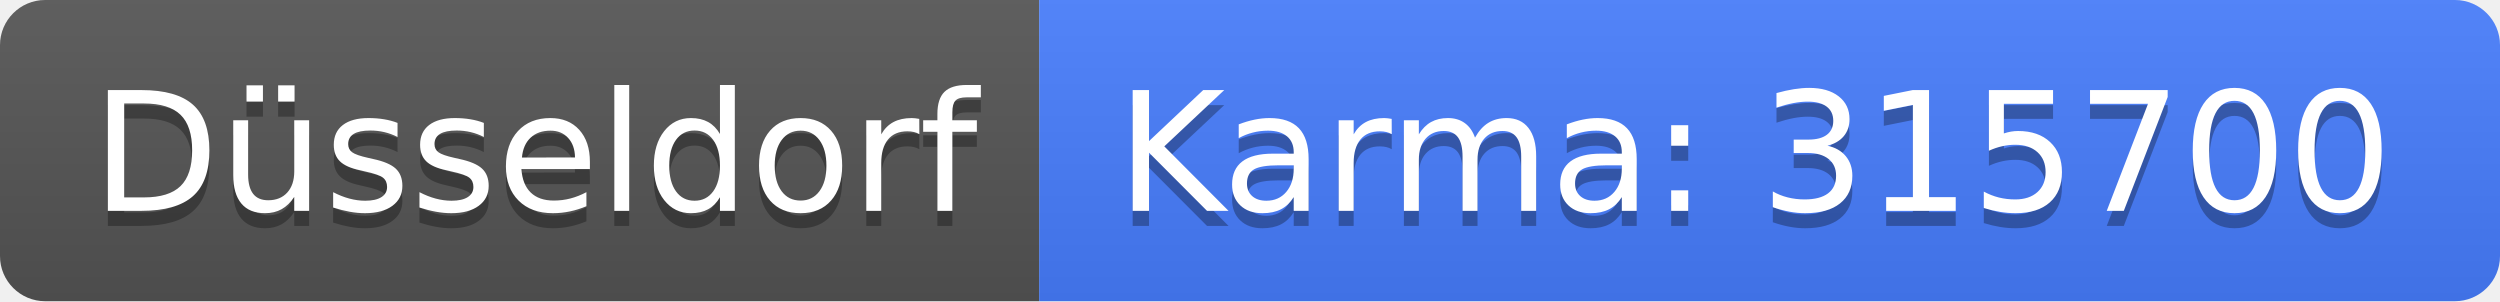
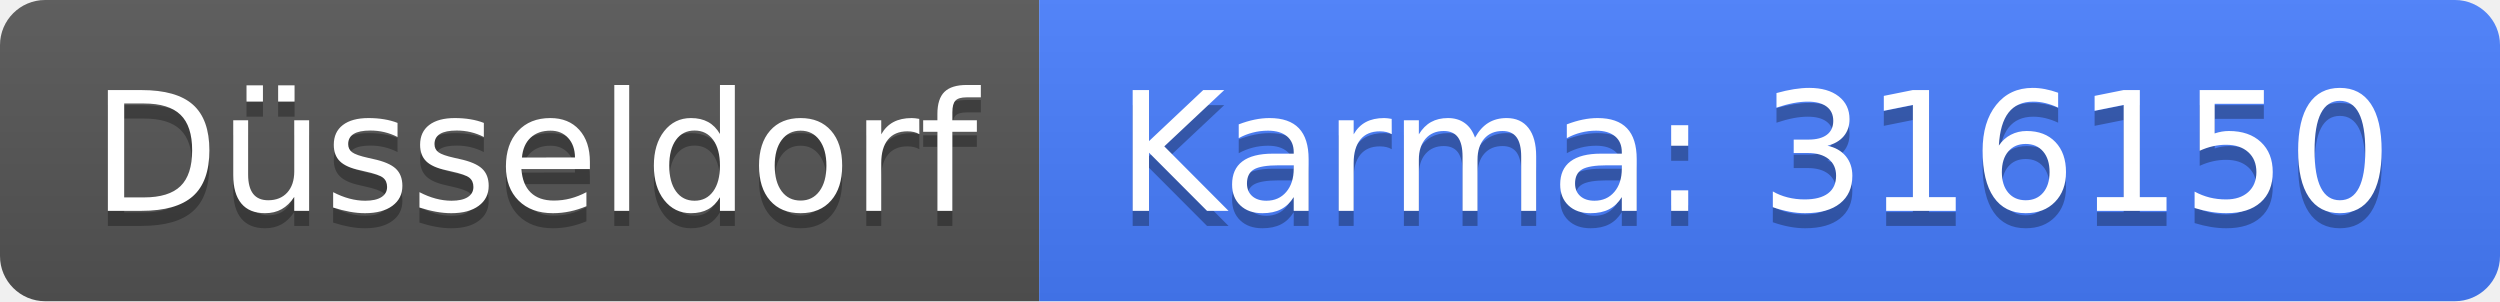
<svg xmlns="http://www.w3.org/2000/svg" width="166" height="20">
  <linearGradient id="b" x2="0" y2="100%">
    <stop offset="0" stop-color="#bbb" stop-opacity=".1" />
    <stop offset="1" stop-opacity=".1" />
  </linearGradient>
  <clipPath id="a">
    <rect width="166" height="20" rx="3" fill="#fff" />
  </clipPath>
  <g clip-path="url(#a)">
    <path fill="#555" d="M0 0h69v20H0z" />
    <path fill="#477eff" d="M69 0h97v20H69z" />
    <path fill="url(#b)" d="M0 0h166v20H0z" />
  </g>
  <g fill="#fff" text-anchor="middle" font-family="DejaVu Sans,Verdana,Geneva,sans-serif" font-size="110">
    <text x="355" y="150" fill="#010101" fill-opacity=".3" transform="scale(.1)" textLength="590">Düsseldorf</text>
    <text x="355" y="140" transform="scale(.1)" textLength="590">Düsseldorf</text>
-     <text x="1165" y="150" fill="#010101" fill-opacity=".3" transform="scale(.1)" textLength="870">Karma: 315700</text>
-     <text x="1165" y="140" transform="scale(.1)" textLength="870">Karma: 315700</text>
+     <text x="1165" y="150" fill="#010101" fill-opacity=".3" transform="scale(.1)" textLength="870">Karma: 316150</text>
+     <text x="1165" y="140" transform="scale(.1)" textLength="870">Karma: 316150</text>
  </g>
</svg>
